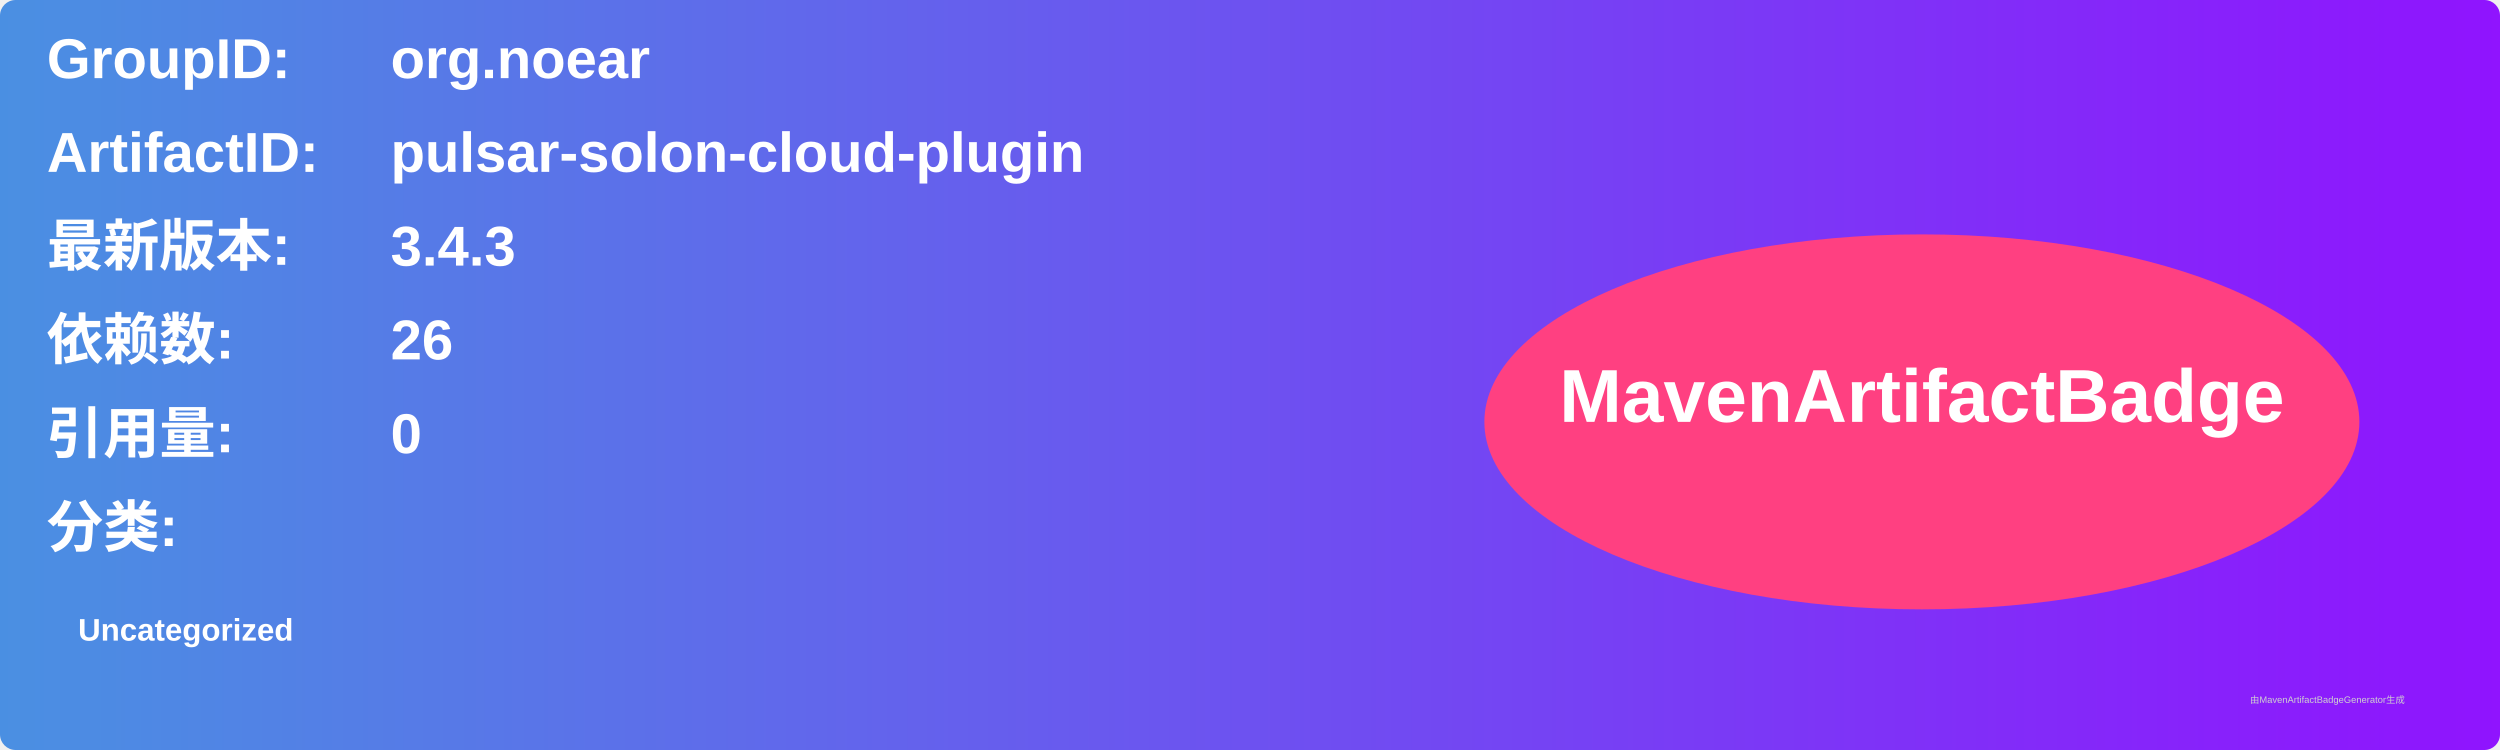
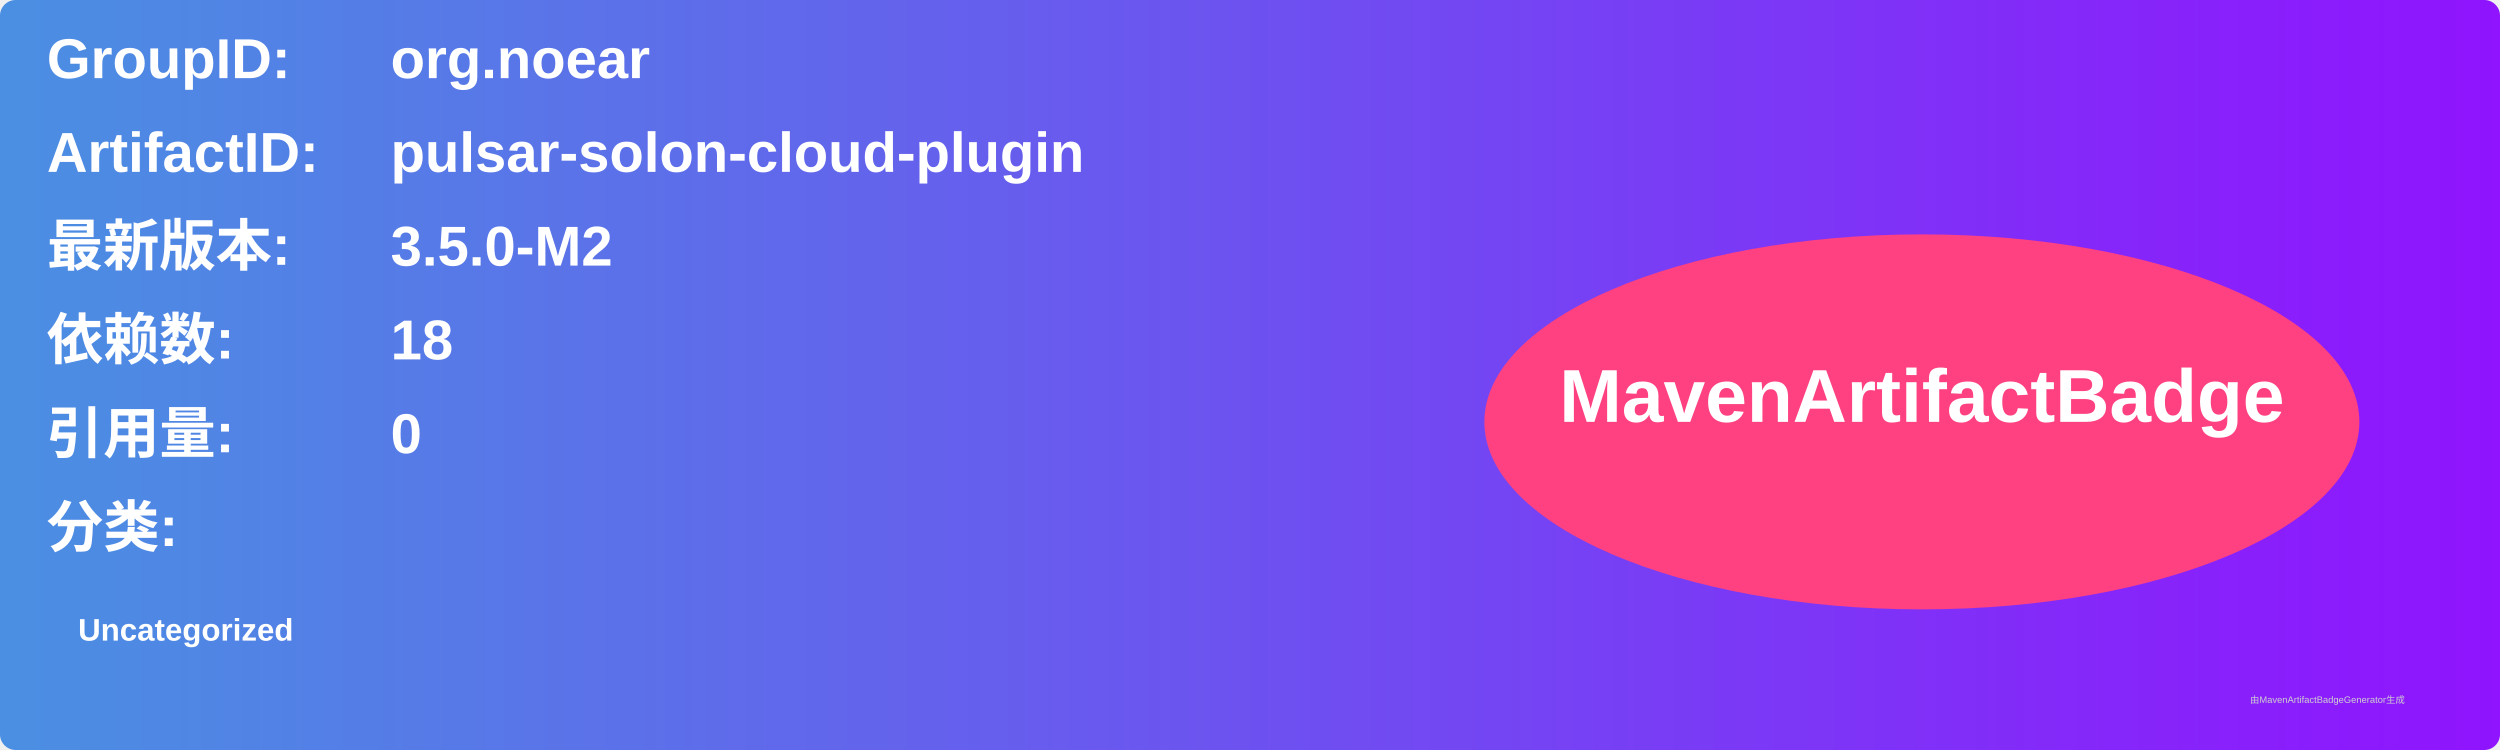
<svg xmlns="http://www.w3.org/2000/svg" width="800" height="240" viewBox="0 0 800 240">
  <linearGradient id="grad" x1="0%" y1="0%" x2="100%" y2="0%">
    <stop offset="0%" stop-color="#4a90e2" />
    <stop offset="100%" stop-color="#9013fe" />
  </linearGradient>
  <rect width="100%" height="100%" rx="5" ry="5" fill="url(#grad)" />
  <g transform="translate(15, 15)">
    <text x="0" y="10" font-family="Arial" font-size="18" fill="white" font-weight="bold" width="260">GroupID:</text>
    <text x="110" y="10" font-family="Arial" font-size="18" fill="white" font-weight="bold" width="460">org.noear</text>
    <text x="0" y="40" font-family="Arial" font-size="18" fill="white" font-weight="bold" width="260">ArtifactID:</text>
    <text x="110" y="40" font-family="Arial" font-size="18" fill="white" font-weight="bold" width="460">pulsar-solon-cloud-plugin</text>
    <text x="0" y="70" font-family="Arial" font-size="18" fill="white" font-weight="bold">最新版本:</text>
    <text x="110" y="70" font-family="Arial" font-size="18" fill="white" font-weight="bold">
-       <tspan font-weight="bold">3.4.3</tspan>
+       <tspan font-weight="bold">3.5.0-M2</tspan>
    </text>
    <text x="0" y="100" font-family="Arial" font-size="18" fill="white" font-weight="bold">依赖数: </text>
    <text x="110" y="100" font-family="Arial" font-size="18" fill="white">
-       <tspan font-weight="bold">26</tspan>
+       <tspan font-weight="bold">18</tspan>
    </text>
    <text x="0" y="130" font-family="Arial" font-size="18" fill="white" font-weight="bold">引用量: </text>
    <text x="110" y="130" font-family="Arial" font-size="18" fill="white">
      <tspan font-weight="bold">0</tspan>
    </text>
    <text x="0" y="160" font-family="Arial" font-size="18" fill="white" font-weight="bold">分类:</text>
    <text x="10" y="190" font-family="Arial" font-size="10" fill="white">
      <tspan font-weight="bold">Uncategorized</tspan>
    </text>
    <ellipse cx="600" cy="120" rx="140" ry="60" fill="#ff4081" />
    <text x="600" y="120" text-anchor="middle" font-family="Arial" font-size="24" fill="white" font-weight="bold">MavenArtifactBadge</text>
  </g>
  <text x="720" y="225" font-family="Arial" font-size="3" fill="#d0d0d0">由MavenArtifactBadgeGenerator生成</text>
</svg>
